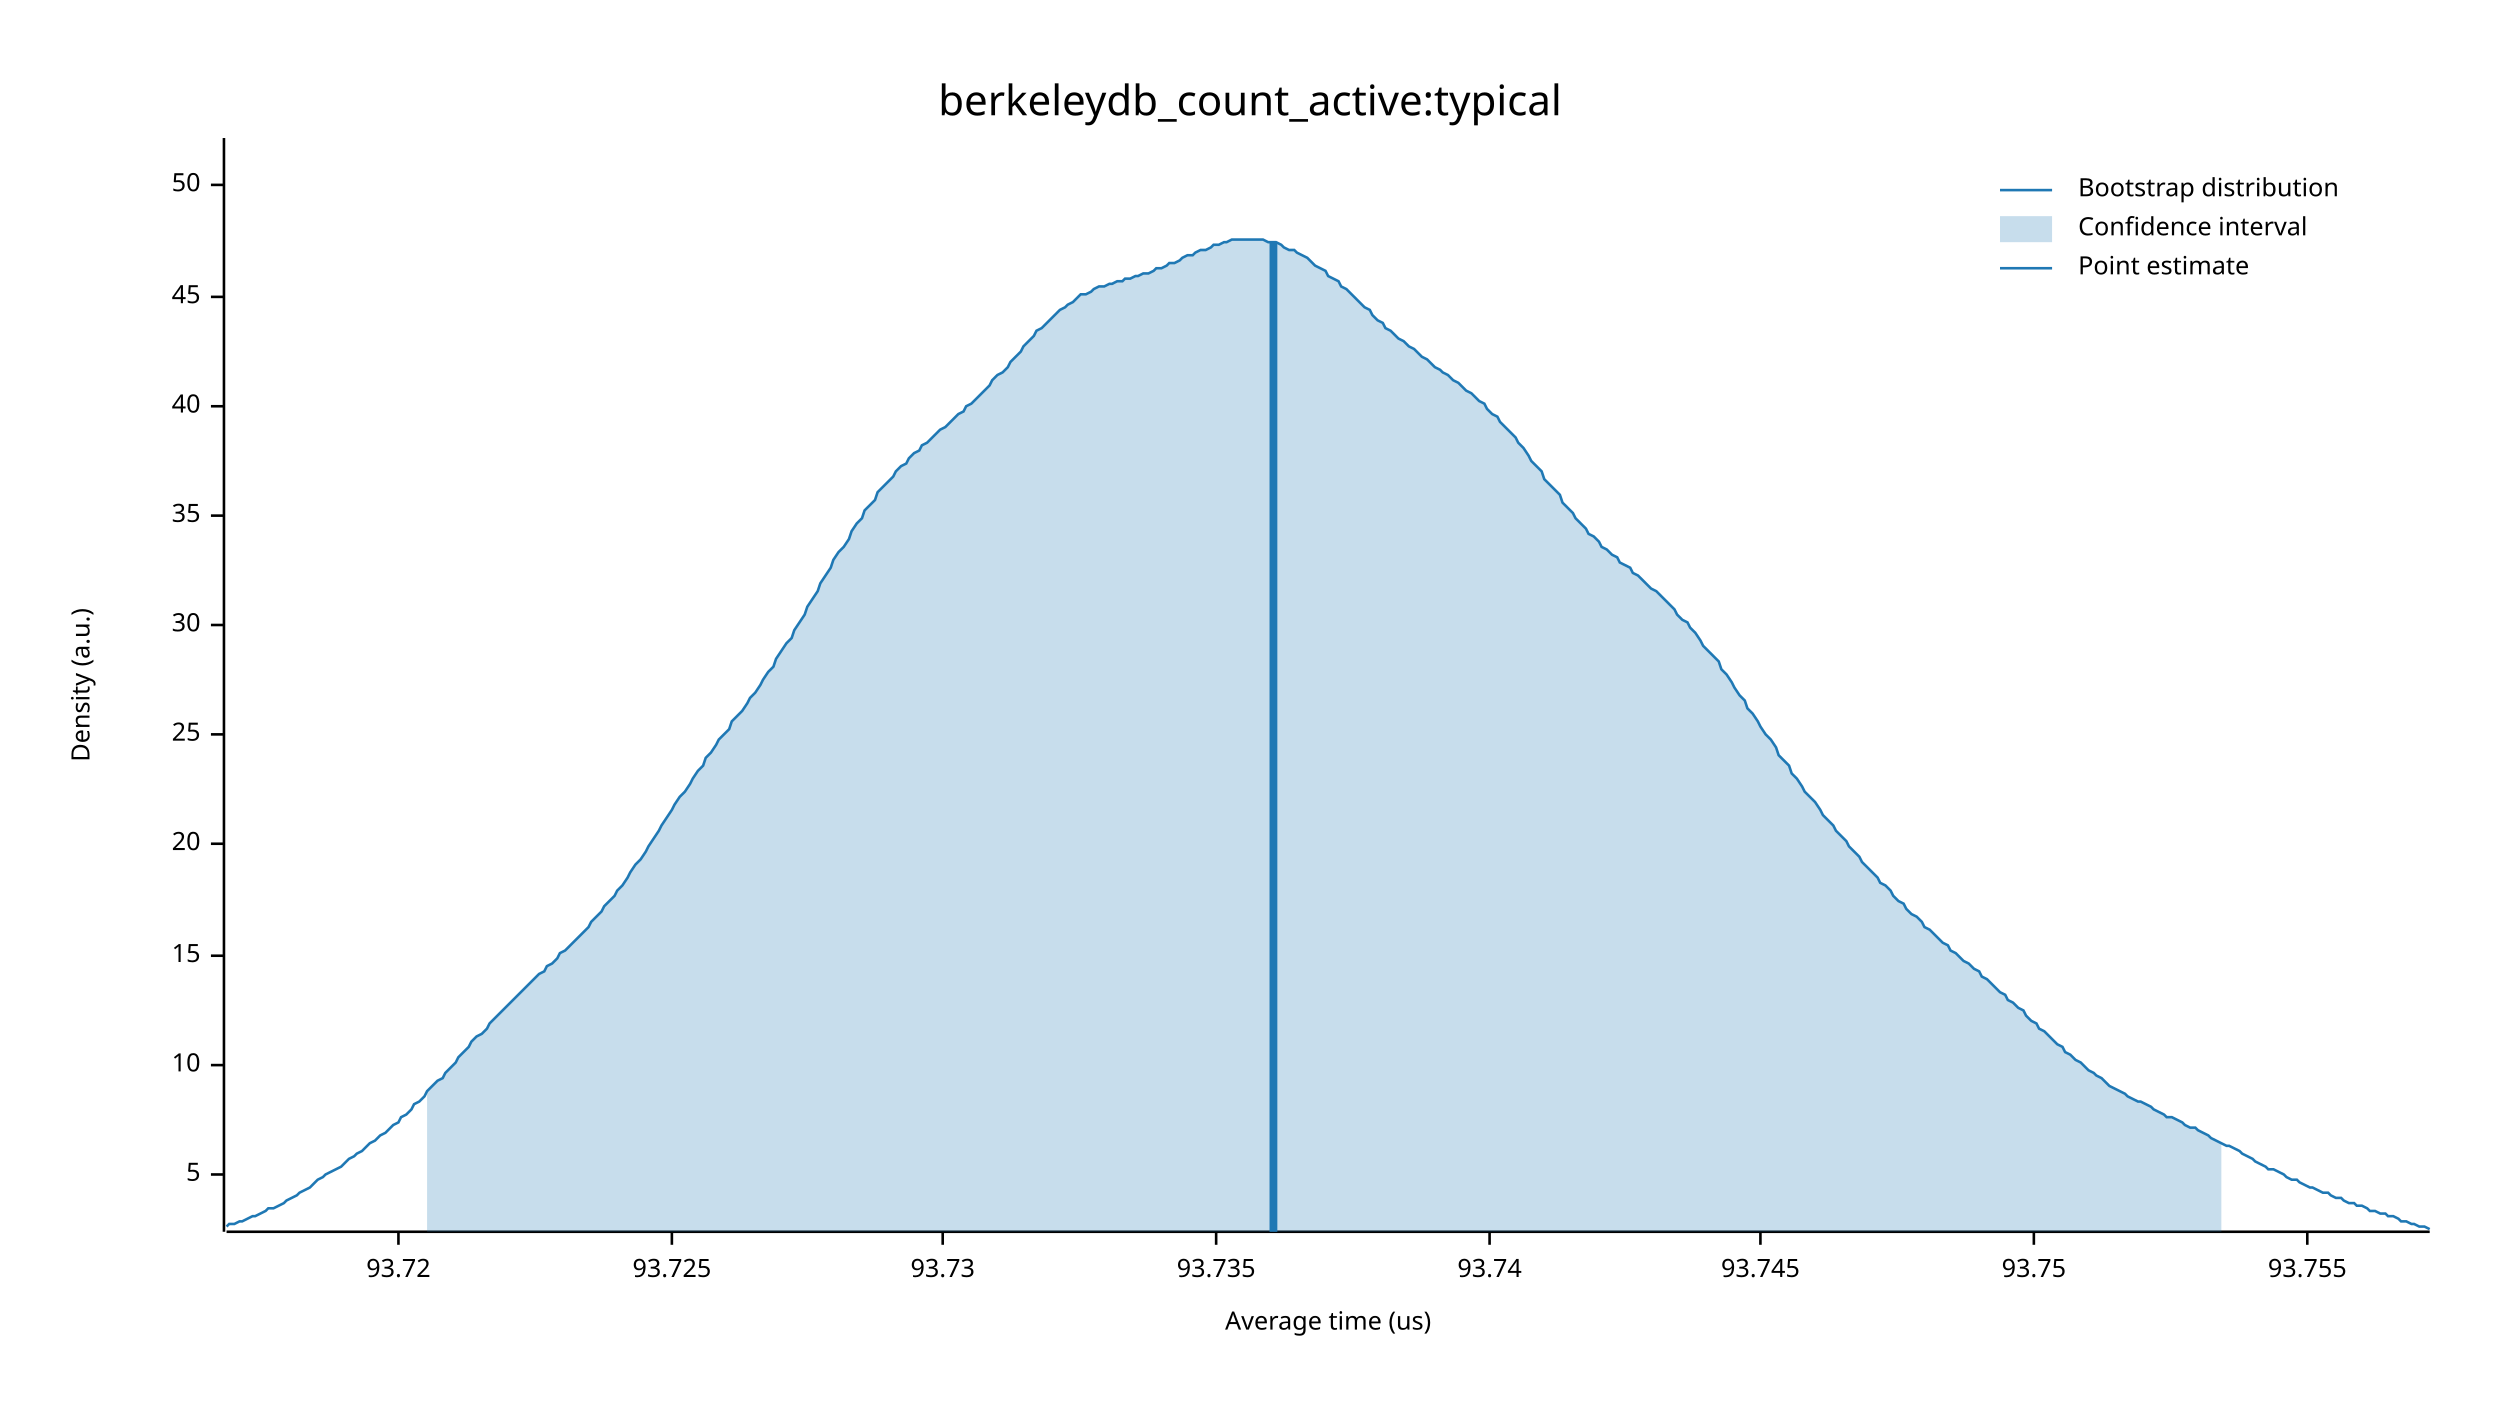
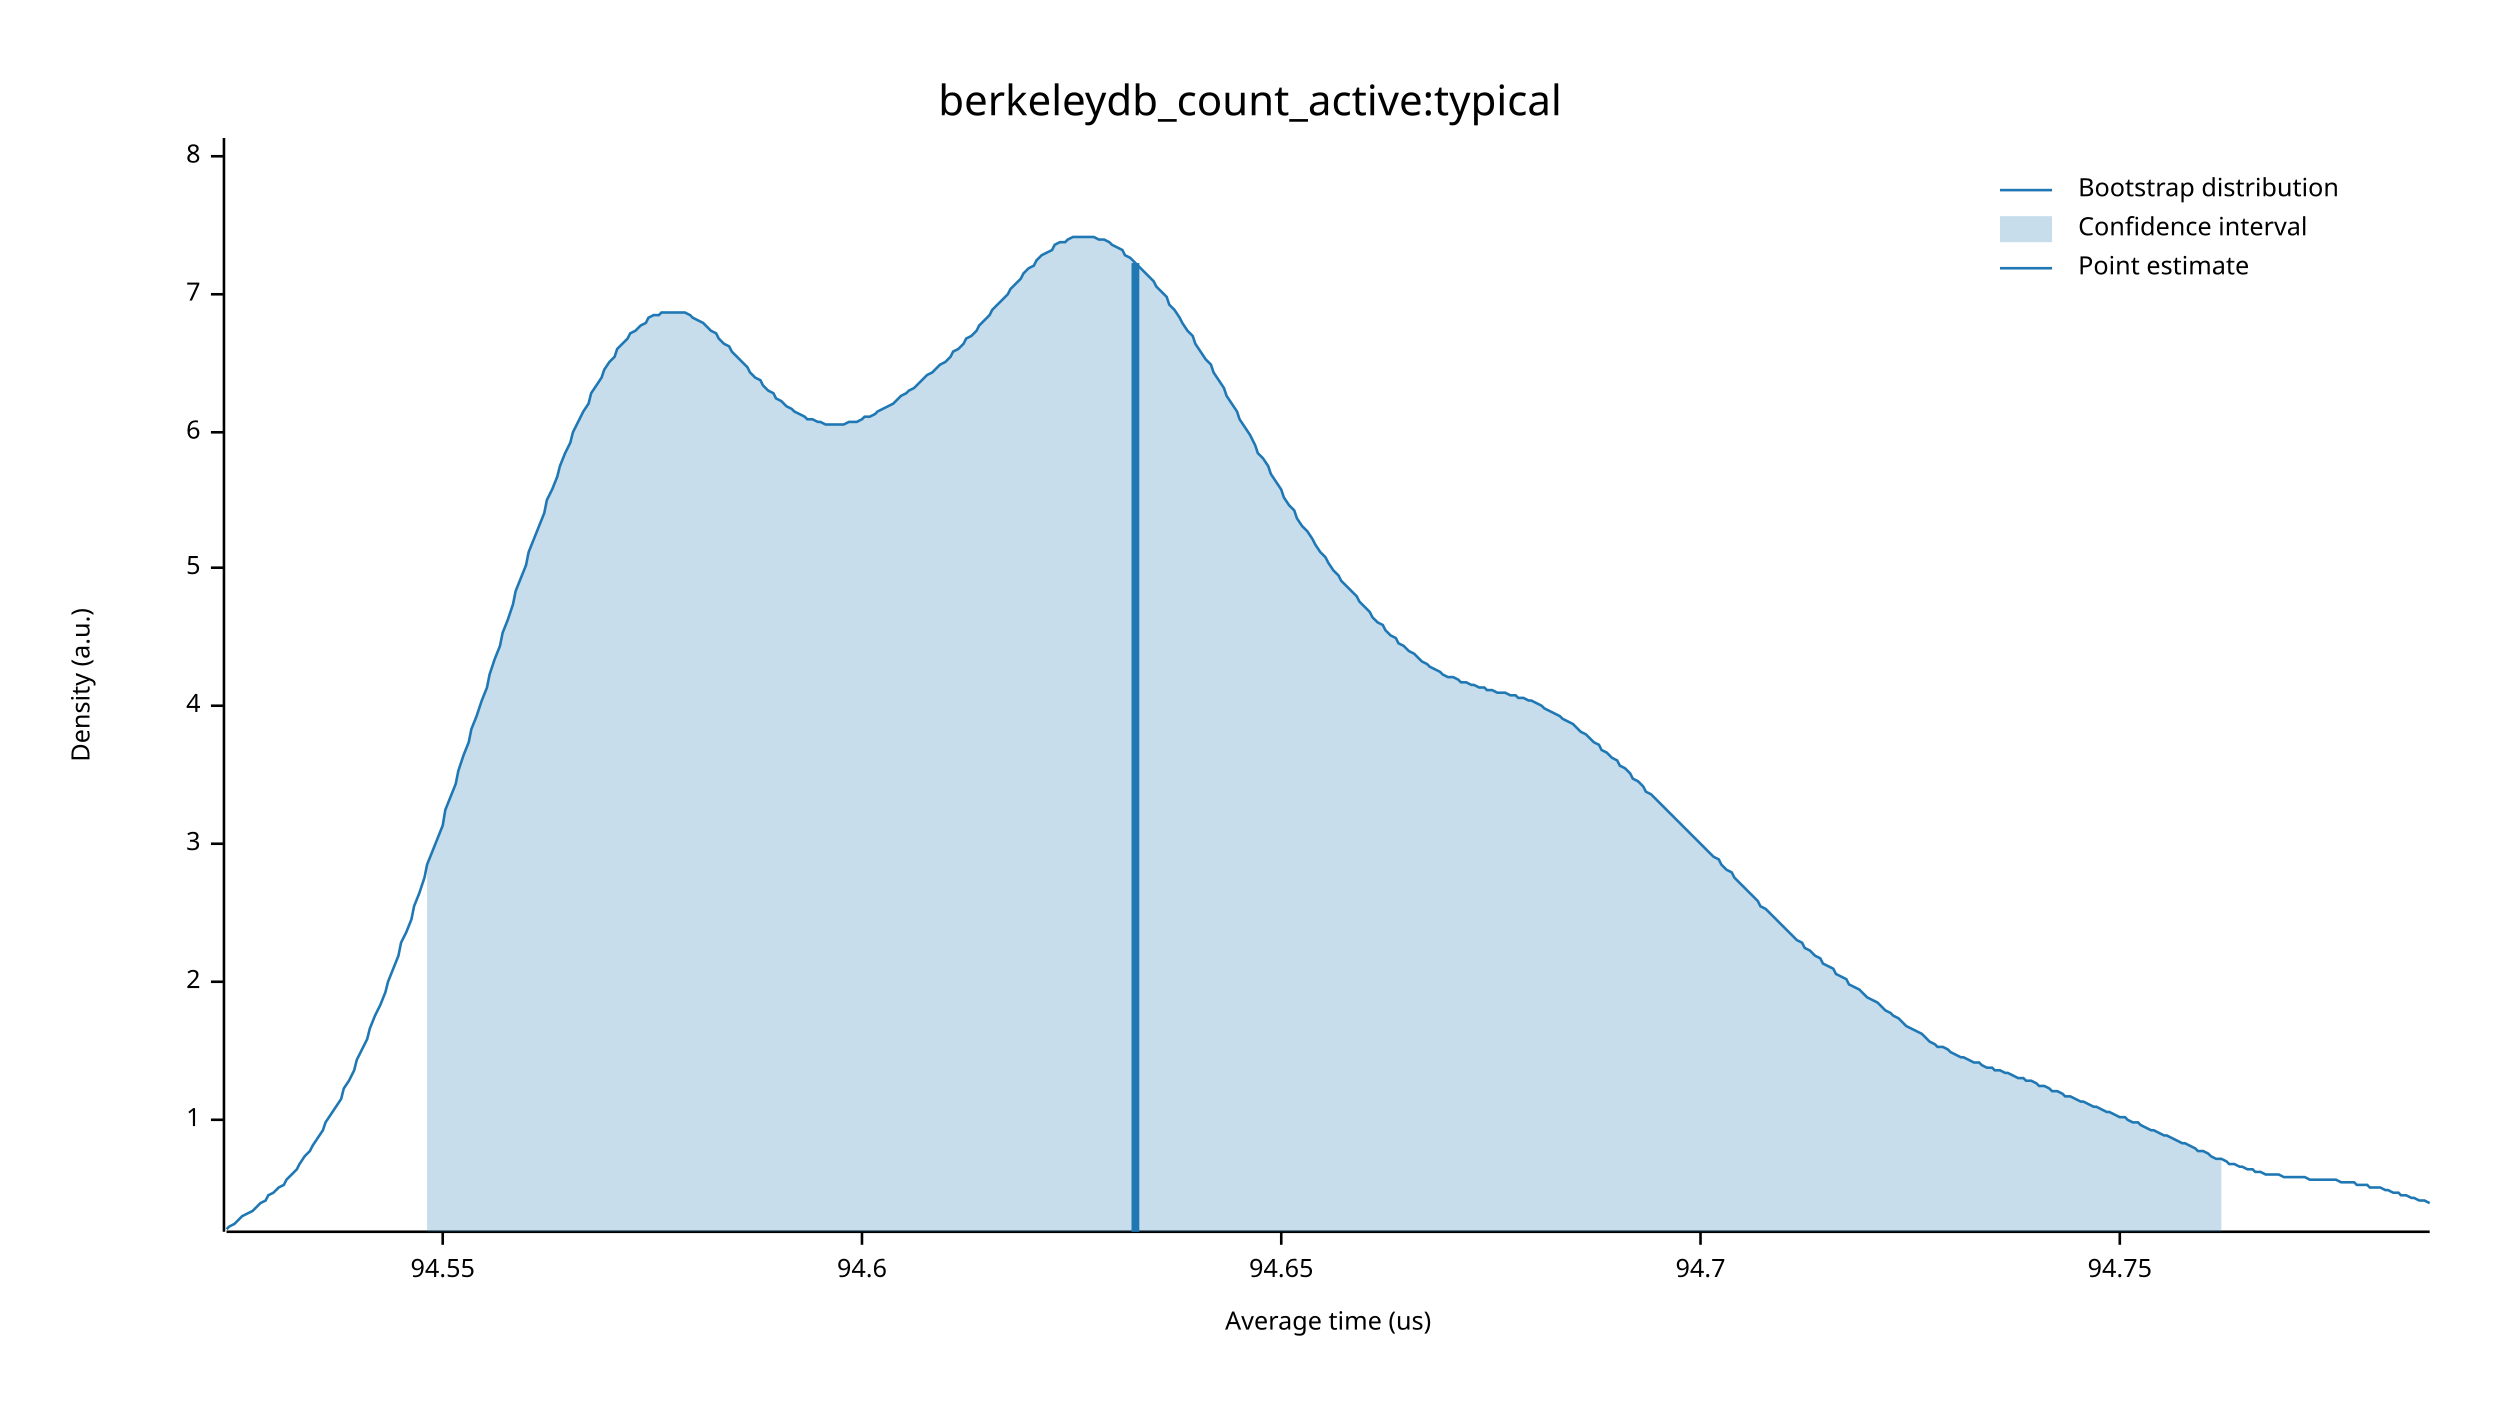
<svg xmlns="http://www.w3.org/2000/svg" width="960" height="540" viewBox="0 0 960 540">
  <text x="480" y="32" dy="0.76em" text-anchor="middle" font-family="sans-serif" font-size="16.129" opacity="1" fill="#000000">
berkeleydb_count_active:typical
</text>
  <text x="27" y="263" dy="0.76em" text-anchor="middle" font-family="sans-serif" font-size="9.677" opacity="1" fill="#000000" transform="rotate(270, 27, 263)">
Density (a.u.)
</text>
  <text x="510" y="513" dy="-0.5ex" text-anchor="middle" font-family="sans-serif" font-size="9.677" opacity="1" fill="#000000">
Average time (us)
</text>
  <polyline fill="none" opacity="1" stroke="#000000" stroke-width="1" points="86,53 86,473 " />
-   <text x="77" y="451" dy="0.5ex" text-anchor="end" font-family="sans-serif" font-size="9.677" opacity="1" fill="#000000">
+   <text x="77" y="430" dy="0.5ex" text-anchor="end" font-family="sans-serif" font-size="9.677" opacity="1" fill="#000000">
+ 1
+ </text>
+   <polyline fill="none" opacity="1" stroke="#000000" stroke-width="1" points="81,430 86,430 " />
+   <text x="77" y="377" dy="0.5ex" text-anchor="end" font-family="sans-serif" font-size="9.677" opacity="1" fill="#000000">
+ 2
+ </text>
+   <polyline fill="none" opacity="1" stroke="#000000" stroke-width="1" points="81,377 86,377 " />
+   <text x="77" y="324" dy="0.5ex" text-anchor="end" font-family="sans-serif" font-size="9.677" opacity="1" fill="#000000">
+ 3
+ </text>
+   <polyline fill="none" opacity="1" stroke="#000000" stroke-width="1" points="81,324 86,324 " />
+   <text x="77" y="271" dy="0.5ex" text-anchor="end" font-family="sans-serif" font-size="9.677" opacity="1" fill="#000000">
+ 4
+ </text>
+   <polyline fill="none" opacity="1" stroke="#000000" stroke-width="1" points="81,271 86,271 " />
+   <text x="77" y="218" dy="0.5ex" text-anchor="end" font-family="sans-serif" font-size="9.677" opacity="1" fill="#000000">
5
</text>
-   <polyline fill="none" opacity="1" stroke="#000000" stroke-width="1" points="81,451 86,451 " />
-   <text x="77" y="409" dy="0.5ex" text-anchor="end" font-family="sans-serif" font-size="9.677" opacity="1" fill="#000000">
- 10
+   <polyline fill="none" opacity="1" stroke="#000000" stroke-width="1" points="81,218 86,218 " />
+   <text x="77" y="166" dy="0.5ex" text-anchor="end" font-family="sans-serif" font-size="9.677" opacity="1" fill="#000000">
+ 6
</text>
-   <polyline fill="none" opacity="1" stroke="#000000" stroke-width="1" points="81,409 86,409 " />
-   <text x="77" y="367" dy="0.5ex" text-anchor="end" font-family="sans-serif" font-size="9.677" opacity="1" fill="#000000">
- 15
+   <polyline fill="none" opacity="1" stroke="#000000" stroke-width="1" points="81,166 86,166 " />
+   <text x="77" y="113" dy="0.5ex" text-anchor="end" font-family="sans-serif" font-size="9.677" opacity="1" fill="#000000">
+ 7
</text>
-   <polyline fill="none" opacity="1" stroke="#000000" stroke-width="1" points="81,367 86,367 " />
-   <text x="77" y="324" dy="0.5ex" text-anchor="end" font-family="sans-serif" font-size="9.677" opacity="1" fill="#000000">
- 20
+   <polyline fill="none" opacity="1" stroke="#000000" stroke-width="1" points="81,113 86,113 " />
+   <text x="77" y="60" dy="0.5ex" text-anchor="end" font-family="sans-serif" font-size="9.677" opacity="1" fill="#000000">
+ 8
</text>
-   <polyline fill="none" opacity="1" stroke="#000000" stroke-width="1" points="81,324 86,324 " />
-   <text x="77" y="282" dy="0.5ex" text-anchor="end" font-family="sans-serif" font-size="9.677" opacity="1" fill="#000000">
- 25
+   <polyline fill="none" opacity="1" stroke="#000000" stroke-width="1" points="81,60 86,60 " />
+   <polyline fill="none" opacity="1" stroke="#000000" stroke-width="1" points="87,473 933,473 " />
+   <text x="170" y="483" dy="0.76em" text-anchor="middle" font-family="sans-serif" font-size="9.677" opacity="1" fill="#000000">
+ 94.55
</text>
-   <polyline fill="none" opacity="1" stroke="#000000" stroke-width="1" points="81,282 86,282 " />
-   <text x="77" y="240" dy="0.5ex" text-anchor="end" font-family="sans-serif" font-size="9.677" opacity="1" fill="#000000">
- 30
+   <polyline fill="none" opacity="1" stroke="#000000" stroke-width="1" points="170,473 170,478 " />
+   <text x="331" y="483" dy="0.76em" text-anchor="middle" font-family="sans-serif" font-size="9.677" opacity="1" fill="#000000">
+ 94.6
</text>
-   <polyline fill="none" opacity="1" stroke="#000000" stroke-width="1" points="81,240 86,240 " />
-   <text x="77" y="198" dy="0.5ex" text-anchor="end" font-family="sans-serif" font-size="9.677" opacity="1" fill="#000000">
- 35
+   <polyline fill="none" opacity="1" stroke="#000000" stroke-width="1" points="331,473 331,478 " />
+   <text x="492" y="483" dy="0.76em" text-anchor="middle" font-family="sans-serif" font-size="9.677" opacity="1" fill="#000000">
+ 94.65
</text>
-   <polyline fill="none" opacity="1" stroke="#000000" stroke-width="1" points="81,198 86,198 " />
-   <text x="77" y="156" dy="0.5ex" text-anchor="end" font-family="sans-serif" font-size="9.677" opacity="1" fill="#000000">
- 40
+   <polyline fill="none" opacity="1" stroke="#000000" stroke-width="1" points="492,473 492,478 " />
+   <text x="653" y="483" dy="0.76em" text-anchor="middle" font-family="sans-serif" font-size="9.677" opacity="1" fill="#000000">
+ 94.7
</text>
-   <polyline fill="none" opacity="1" stroke="#000000" stroke-width="1" points="81,156 86,156 " />
-   <text x="77" y="114" dy="0.5ex" text-anchor="end" font-family="sans-serif" font-size="9.677" opacity="1" fill="#000000">
- 45
+   <polyline fill="none" opacity="1" stroke="#000000" stroke-width="1" points="653,473 653,478 " />
+   <text x="814" y="483" dy="0.76em" text-anchor="middle" font-family="sans-serif" font-size="9.677" opacity="1" fill="#000000">
+ 94.75
</text>
-   <polyline fill="none" opacity="1" stroke="#000000" stroke-width="1" points="81,114 86,114 " />
-   <text x="77" y="71" dy="0.5ex" text-anchor="end" font-family="sans-serif" font-size="9.677" opacity="1" fill="#000000">
- 50
- </text>
-   <polyline fill="none" opacity="1" stroke="#000000" stroke-width="1" points="81,71 86,71 " />
-   <polyline fill="none" opacity="1" stroke="#000000" stroke-width="1" points="87,473 933,473 " />
-   <text x="153" y="483" dy="0.76em" text-anchor="middle" font-family="sans-serif" font-size="9.677" opacity="1" fill="#000000">
- 93.72
- </text>
-   <polyline fill="none" opacity="1" stroke="#000000" stroke-width="1" points="153,473 153,478 " />
-   <text x="258" y="483" dy="0.76em" text-anchor="middle" font-family="sans-serif" font-size="9.677" opacity="1" fill="#000000">
- 93.725
- </text>
-   <polyline fill="none" opacity="1" stroke="#000000" stroke-width="1" points="258,473 258,478 " />
-   <text x="362" y="483" dy="0.76em" text-anchor="middle" font-family="sans-serif" font-size="9.677" opacity="1" fill="#000000">
- 93.73
- </text>
-   <polyline fill="none" opacity="1" stroke="#000000" stroke-width="1" points="362,473 362,478 " />
-   <text x="467" y="483" dy="0.76em" text-anchor="middle" font-family="sans-serif" font-size="9.677" opacity="1" fill="#000000">
- 93.735
- </text>
-   <polyline fill="none" opacity="1" stroke="#000000" stroke-width="1" points="467,473 467,478 " />
-   <text x="572" y="483" dy="0.76em" text-anchor="middle" font-family="sans-serif" font-size="9.677" opacity="1" fill="#000000">
- 93.74
- </text>
-   <polyline fill="none" opacity="1" stroke="#000000" stroke-width="1" points="572,473 572,478 " />
-   <text x="676" y="483" dy="0.76em" text-anchor="middle" font-family="sans-serif" font-size="9.677" opacity="1" fill="#000000">
- 93.745
- </text>
-   <polyline fill="none" opacity="1" stroke="#000000" stroke-width="1" points="676,473 676,478 " />
-   <text x="781" y="483" dy="0.76em" text-anchor="middle" font-family="sans-serif" font-size="9.677" opacity="1" fill="#000000">
- 93.75
- </text>
-   <polyline fill="none" opacity="1" stroke="#000000" stroke-width="1" points="781,473 781,478 " />
-   <text x="886" y="483" dy="0.76em" text-anchor="middle" font-family="sans-serif" font-size="9.677" opacity="1" fill="#000000">
- 93.755
- </text>
-   <polyline fill="none" opacity="1" stroke="#000000" stroke-width="1" points="886,473 886,478 " />
-   <polyline fill="none" opacity="1" stroke="#1F78B4" stroke-width="1" points="87,471 88,470 90,470 92,469 93,469 95,468 97,467 98,467 100,466 102,465 103,464 105,464 107,463 109,462 110,461 112,460 114,459 115,458 117,457 119,456 120,455 122,453 124,452 125,451 127,450 129,449 131,448 132,447 134,445 136,444 137,443 139,442 141,440 142,439 144,438 146,436 148,435 149,434 151,432 153,431 154,429 156,428 158,426 159,424 161,423 163,421 164,419 166,417 168,415 170,414 171,412 173,410 175,408 176,406 178,404 180,402 181,400 183,398 185,397 187,395 188,393 190,391 192,389 193,388 195,386 197,384 198,383 200,381 202,379 203,378 205,376 207,374 209,373 210,371 212,370 214,368 215,366 217,365 219,363 220,362 222,360 224,358 226,356 227,354 229,352 231,350 232,348 234,346 236,344 237,342 239,340 241,337 242,335 244,332 246,330 248,327 249,325 251,322 253,319 254,317 256,314 258,311 259,309 261,306 263,304 265,301 266,299 268,296 270,294 271,291 273,289 275,286 276,284 278,282 280,280 281,277 283,275 285,273 287,270 288,268 290,266 292,263 293,261 295,258 297,256 298,253 300,250 302,247 304,245 305,242 307,239 309,236 310,233 312,230 314,227 315,224 317,221 319,218 320,215 322,212 324,210 326,207 327,204 329,201 331,199 332,196 334,194 336,192 337,189 339,187 341,185 343,183 344,181 346,179 348,178 349,176 351,174 353,173 354,171 356,170 358,168 359,167 361,165 363,164 365,162 366,161 368,159 370,158 371,156 373,155 375,153 376,152 378,150 380,148 381,146 383,144 385,143 387,141 388,139 390,137 392,135 393,133 395,131 397,129 398,127 400,126 402,124 404,122 405,121 407,119 409,118 410,117 412,116 414,114 415,113 417,113 419,112 420,111 422,110 424,110 426,109 427,109 429,108 431,108 432,107 434,107 436,106 437,106 439,105 441,105 443,104 444,103 446,103 448,102 449,101 451,101 453,100 454,99 456,98 458,98 459,97 461,96 463,96 465,95 466,94 468,94 470,93 471,93 473,92 475,92 476,92 478,92 480,92 482,92 483,92 485,92 487,93 488,93 490,93 492,94 493,95 495,96 497,96 498,97 500,98 502,99 504,101 505,102 507,103 509,104 510,106 512,107 514,108 515,110 517,111 519,113 521,115 522,116 524,118 526,119 527,121 529,123 531,124 532,126 534,127 536,129 537,130 539,131 541,133 543,134 544,135 546,137 548,138 549,139 551,141 553,142 554,143 556,144 558,146 560,147 561,148 563,150 565,151 566,152 568,154 570,155 571,157 573,159 575,160 576,162 578,164 580,166 582,168 583,170 585,172 587,175 588,177 590,179 592,181 593,184 595,186 597,188 599,190 600,193 602,195 604,197 605,199 607,201 609,203 610,205 612,206 614,208 615,210 617,211 619,213 621,214 622,216 624,217 626,218 627,220 629,221 631,223 632,224 634,226 636,227 638,229 639,230 641,232 643,234 644,236 646,238 648,239 649,241 651,243 653,246 654,248 656,250 658,252 660,254 661,257 663,259 665,262 666,264 668,267 670,269 671,272 673,274 675,277 676,279 678,282 680,284 682,287 683,290 685,292 687,294 688,297 690,299 692,302 693,304 695,306 697,308 699,311 700,313 702,315 704,317 705,319 707,321 709,323 710,325 712,327 714,329 715,331 717,333 719,335 721,337 722,339 724,340 726,342 727,344 729,346 731,347 732,349 734,351 736,352 738,354 739,356 741,357 743,359 744,360 746,362 748,363 749,365 751,366 753,368 754,369 756,370 758,372 760,373 761,375 763,376 765,378 766,379 768,381 770,382 771,384 773,385 775,387 777,388 778,390 780,392 782,393 783,395 785,396 787,398 788,399 790,401 792,402 793,404 795,405 797,407 799,408 800,409 802,411 804,412 805,413 807,414 809,416 810,417 812,418 814,419 816,420 817,421 819,422 821,423 822,423 824,424 826,425 827,426 829,427 831,428 832,429 834,429 836,430 838,431 839,432 841,433 843,433 844,434 846,435 848,436 849,437 851,438 853,439 855,440 856,440 858,441 860,442 861,443 863,444 865,445 866,446 868,447 870,448 871,449 873,449 875,450 877,451 878,452 880,453 882,453 883,454 885,455 887,456 888,456 890,457 892,458 894,458 895,459 897,460 899,460 900,461 902,462 904,462 905,463 907,463 909,464 910,465 912,465 914,466 916,466 917,467 919,467 921,468 922,469 924,469 926,470 927,470 929,471 931,471 933,472 " />
-   <polygon opacity="0.25" fill="#1F78B4" points="164,419 166,417 168,415 170,414 171,412 173,410 175,408 176,406 178,404 180,402 181,400 183,398 185,397 187,395 188,393 190,391 192,389 193,388 195,386 197,384 198,383 200,381 202,379 203,378 205,376 207,374 209,373 210,371 212,370 214,368 215,366 217,365 219,363 220,362 222,360 224,358 226,356 227,354 229,352 231,350 232,348 234,346 236,344 237,342 239,340 241,337 242,335 244,332 246,330 248,327 249,325 251,322 253,319 254,317 256,314 258,311 259,309 261,306 263,304 265,301 266,299 268,296 270,294 271,291 273,289 275,286 276,284 278,282 280,280 281,277 283,275 285,273 287,270 288,268 290,266 292,263 293,261 295,258 297,256 298,253 300,250 302,247 304,245 305,242 307,239 309,236 310,233 312,230 314,227 315,224 317,221 319,218 320,215 322,212 324,210 326,207 327,204 329,201 331,199 332,196 334,194 336,192 337,189 339,187 341,185 343,183 344,181 346,179 348,178 349,176 351,174 353,173 354,171 356,170 358,168 359,167 361,165 363,164 365,162 366,161 368,159 370,158 371,156 373,155 375,153 376,152 378,150 380,148 381,146 383,144 385,143 387,141 388,139 390,137 392,135 393,133 395,131 397,129 398,127 400,126 402,124 404,122 405,121 407,119 409,118 410,117 412,116 414,114 415,113 417,113 419,112 420,111 422,110 424,110 426,109 427,109 429,108 431,108 432,107 434,107 436,106 437,106 439,105 441,105 443,104 444,103 446,103 448,102 449,101 451,101 453,100 454,99 456,98 458,98 459,97 461,96 463,96 465,95 466,94 468,94 470,93 471,93 473,92 475,92 476,92 478,92 480,92 482,92 483,92 485,92 487,93 488,93 490,93 492,94 493,95 495,96 497,96 498,97 500,98 502,99 504,101 505,102 507,103 509,104 510,106 512,107 514,108 515,110 517,111 519,113 521,115 522,116 524,118 526,119 527,121 529,123 531,124 532,126 534,127 536,129 537,130 539,131 541,133 543,134 544,135 546,137 548,138 549,139 551,141 553,142 554,143 556,144 558,146 560,147 561,148 563,150 565,151 566,152 568,154 570,155 571,157 573,159 575,160 576,162 578,164 580,166 582,168 583,170 585,172 587,175 588,177 590,179 592,181 593,184 595,186 597,188 599,190 600,193 602,195 604,197 605,199 607,201 609,203 610,205 612,206 614,208 615,210 617,211 619,213 621,214 622,216 624,217 626,218 627,220 629,221 631,223 632,224 634,226 636,227 638,229 639,230 641,232 643,234 644,236 646,238 648,239 649,241 651,243 653,246 654,248 656,250 658,252 660,254 661,257 663,259 665,262 666,264 668,267 670,269 671,272 673,274 675,277 676,279 678,282 680,284 682,287 683,290 685,292 687,294 688,297 690,299 692,302 693,304 695,306 697,308 699,311 700,313 702,315 704,317 705,319 707,321 709,323 710,325 712,327 714,329 715,331 717,333 719,335 721,337 722,339 724,340 726,342 727,344 729,346 731,347 732,349 734,351 736,352 738,354 739,356 741,357 743,359 744,360 746,362 748,363 749,365 751,366 753,368 754,369 756,370 758,372 760,373 761,375 763,376 765,378 766,379 768,381 770,382 771,384 773,385 775,387 777,388 778,390 780,392 782,393 783,395 785,396 787,398 788,399 790,401 792,402 793,404 795,405 797,407 799,408 800,409 802,411 804,412 805,413 807,414 809,416 810,417 812,418 814,419 816,420 817,421 819,422 821,423 822,423 824,424 826,425 827,426 829,427 831,428 832,429 834,429 836,430 838,431 839,432 841,433 843,433 844,434 846,435 848,436 849,437 851,438 853,439 853,473 164,473 " />
-   <polyline fill="none" opacity="1" stroke="#1F78B4" stroke-width="3" points="489,473 489,93 " />
+   <polyline fill="none" opacity="1" stroke="#000000" stroke-width="1" points="814,473 814,478 " />
+   <polyline fill="none" opacity="1" stroke="#1F78B4" stroke-width="1" points="87,472 88,471 90,470 92,468 93,467 95,466 97,465 98,464 100,462 102,461 103,459 105,458 107,456 109,455 110,453 112,451 114,449 115,447 117,444 119,442 120,440 122,437 124,434 125,431 127,428 129,425 131,422 132,418 134,415 136,411 137,407 139,403 141,399 142,395 144,390 146,386 148,381 149,377 151,372 153,367 154,362 156,358 158,353 159,348 161,343 163,337 164,332 166,327 168,322 170,317 171,311 173,306 175,301 176,296 178,290 180,285 181,280 183,275 185,269 187,264 188,259 190,253 192,248 193,243 195,238 197,232 198,227 200,222 202,217 203,212 205,207 207,202 209,197 210,192 212,188 214,183 215,179 217,174 219,170 220,166 222,162 224,158 226,155 227,151 229,148 231,145 232,142 234,139 236,137 237,134 239,132 241,130 242,128 244,127 246,125 248,124 249,122 251,121 253,121 254,120 256,120 258,120 259,120 261,120 263,120 265,121 266,122 268,123 270,124 271,125 273,127 275,128 276,130 278,132 280,133 281,135 283,137 285,139 287,141 288,143 290,145 292,146 293,148 295,150 297,151 298,153 300,154 302,156 304,157 305,158 307,159 309,160 310,161 312,161 314,162 315,162 317,163 319,163 320,163 322,163 324,163 326,162 327,162 329,162 331,161 332,160 334,160 336,159 337,158 339,157 341,156 343,155 344,154 346,152 348,151 349,150 351,149 353,147 354,146 356,144 358,143 359,142 361,140 363,139 365,137 366,135 368,134 370,132 371,130 373,129 375,127 376,125 378,123 380,121 381,119 383,117 385,115 387,113 388,111 390,109 392,107 393,105 395,103 397,102 398,100 400,98 402,97 404,96 405,94 407,93 409,93 410,92 412,91 414,91 415,91 417,91 419,91 420,91 422,92 424,92 426,93 427,94 429,95 431,96 432,98 434,99 436,101 437,102 439,104 441,106 443,108 444,110 446,112 448,114 449,117 451,119 453,122 454,124 456,127 458,129 459,132 461,135 463,138 465,140 466,143 468,146 470,149 471,152 473,155 475,158 476,161 478,164 480,167 482,171 483,174 485,176 487,179 488,182 490,185 492,188 493,191 495,194 497,196 498,199 500,202 502,204 504,207 505,209 507,212 509,214 510,216 512,219 514,221 515,223 517,225 519,227 521,229 522,231 524,233 526,235 527,237 529,239 531,240 532,242 534,244 536,245 537,247 539,248 541,250 543,251 544,252 546,254 548,255 549,256 551,257 553,258 554,259 556,260 558,260 560,261 561,262 563,262 565,263 566,263 568,264 570,264 571,265 573,265 575,266 576,266 578,266 580,267 582,267 583,268 585,268 587,269 588,269 590,270 592,271 593,272 595,273 597,274 599,275 600,276 602,277 604,278 605,279 607,281 609,282 610,283 612,285 614,286 615,288 617,289 619,291 621,292 622,294 624,295 626,297 627,299 629,300 631,302 632,304 634,305 636,307 638,309 639,310 641,312 643,314 644,315 646,317 648,319 649,320 651,322 653,324 654,325 656,327 658,329 660,330 661,332 663,334 665,335 666,337 668,339 670,341 671,342 673,344 675,346 676,348 678,349 680,351 682,353 683,354 685,356 687,358 688,359 690,361 692,362 693,364 695,365 697,367 699,368 700,370 702,371 704,372 705,374 707,375 709,376 710,378 712,379 714,380 715,381 717,383 719,384 721,385 722,386 724,388 726,389 727,390 729,391 731,393 732,394 734,395 736,396 738,397 739,398 741,400 743,401 744,402 746,402 748,403 749,404 751,405 753,406 754,406 756,407 758,408 760,408 761,409 763,410 765,410 766,411 768,411 770,412 771,412 773,413 775,414 777,414 778,415 780,415 782,416 783,417 785,417 787,418 788,419 790,419 792,420 793,421 795,421 797,422 799,423 800,423 802,424 804,425 805,425 807,426 809,427 810,427 812,428 814,429 816,429 817,430 819,431 821,431 822,432 824,433 826,434 827,434 829,435 831,436 832,436 834,437 836,438 838,439 839,439 841,440 843,441 844,442 846,442 848,443 849,444 851,445 853,445 855,446 856,447 858,447 860,448 861,448 863,449 865,449 866,450 868,450 870,451 871,451 873,451 875,451 877,452 878,452 880,452 882,452 883,452 885,452 887,453 888,453 890,453 892,453 894,453 895,453 897,453 899,454 900,454 902,454 904,454 905,455 907,455 909,455 910,456 912,456 914,456 916,457 917,457 919,458 921,458 922,459 924,459 926,460 927,460 929,461 931,461 933,462 " />
+   <polygon opacity="0.25" fill="#1F78B4" points="164,332 166,327 168,322 170,317 171,311 173,306 175,301 176,296 178,290 180,285 181,280 183,275 185,269 187,264 188,259 190,253 192,248 193,243 195,238 197,232 198,227 200,222 202,217 203,212 205,207 207,202 209,197 210,192 212,188 214,183 215,179 217,174 219,170 220,166 222,162 224,158 226,155 227,151 229,148 231,145 232,142 234,139 236,137 237,134 239,132 241,130 242,128 244,127 246,125 248,124 249,122 251,121 253,121 254,120 256,120 258,120 259,120 261,120 263,120 265,121 266,122 268,123 270,124 271,125 273,127 275,128 276,130 278,132 280,133 281,135 283,137 285,139 287,141 288,143 290,145 292,146 293,148 295,150 297,151 298,153 300,154 302,156 304,157 305,158 307,159 309,160 310,161 312,161 314,162 315,162 317,163 319,163 320,163 322,163 324,163 326,162 327,162 329,162 331,161 332,160 334,160 336,159 337,158 339,157 341,156 343,155 344,154 346,152 348,151 349,150 351,149 353,147 354,146 356,144 358,143 359,142 361,140 363,139 365,137 366,135 368,134 370,132 371,130 373,129 375,127 376,125 378,123 380,121 381,119 383,117 385,115 387,113 388,111 390,109 392,107 393,105 395,103 397,102 398,100 400,98 402,97 404,96 405,94 407,93 409,93 410,92 412,91 414,91 415,91 417,91 419,91 420,91 422,92 424,92 426,93 427,94 429,95 431,96 432,98 434,99 436,101 437,102 439,104 441,106 443,108 444,110 446,112 448,114 449,117 451,119 453,122 454,124 456,127 458,129 459,132 461,135 463,138 465,140 466,143 468,146 470,149 471,152 473,155 475,158 476,161 478,164 480,167 482,171 483,174 485,176 487,179 488,182 490,185 492,188 493,191 495,194 497,196 498,199 500,202 502,204 504,207 505,209 507,212 509,214 510,216 512,219 514,221 515,223 517,225 519,227 521,229 522,231 524,233 526,235 527,237 529,239 531,240 532,242 534,244 536,245 537,247 539,248 541,250 543,251 544,252 546,254 548,255 549,256 551,257 553,258 554,259 556,260 558,260 560,261 561,262 563,262 565,263 566,263 568,264 570,264 571,265 573,265 575,266 576,266 578,266 580,267 582,267 583,268 585,268 587,269 588,269 590,270 592,271 593,272 595,273 597,274 599,275 600,276 602,277 604,278 605,279 607,281 609,282 610,283 612,285 614,286 615,288 617,289 619,291 621,292 622,294 624,295 626,297 627,299 629,300 631,302 632,304 634,305 636,307 638,309 639,310 641,312 643,314 644,315 646,317 648,319 649,320 651,322 653,324 654,325 656,327 658,329 660,330 661,332 663,334 665,335 666,337 668,339 670,341 671,342 673,344 675,346 676,348 678,349 680,351 682,353 683,354 685,356 687,358 688,359 690,361 692,362 693,364 695,365 697,367 699,368 700,370 702,371 704,372 705,374 707,375 709,376 710,378 712,379 714,380 715,381 717,383 719,384 721,385 722,386 724,388 726,389 727,390 729,391 731,393 732,394 734,395 736,396 738,397 739,398 741,400 743,401 744,402 746,402 748,403 749,404 751,405 753,406 754,406 756,407 758,408 760,408 761,409 763,410 765,410 766,411 768,411 770,412 771,412 773,413 775,414 777,414 778,415 780,415 782,416 783,417 785,417 787,418 788,419 790,419 792,420 793,421 795,421 797,422 799,423 800,423 802,424 804,425 805,425 807,426 809,427 810,427 812,428 814,429 816,429 817,430 819,431 821,431 822,432 824,433 826,434 827,434 829,435 831,436 832,436 834,437 836,438 838,439 839,439 841,440 843,441 844,442 846,442 848,443 849,444 851,445 853,445 853,473 164,473 " />
+   <polyline fill="none" opacity="1" stroke="#1F78B4" stroke-width="3" points="436,473 436,101 " />
  <text x="798" y="68" dy="0.76em" text-anchor="start" font-family="sans-serif" font-size="9.677" opacity="1" fill="#000000">
Bootstrap distribution
</text>
  <text x="798" y="83" dy="0.76em" text-anchor="start" font-family="sans-serif" font-size="9.677" opacity="1" fill="#000000">
Confidence interval
</text>
  <text x="798" y="98" dy="0.76em" text-anchor="start" font-family="sans-serif" font-size="9.677" opacity="1" fill="#000000">
Point estimate
</text>
  <polyline fill="none" opacity="1" stroke="#1F78B4" stroke-width="1" points="768,73 788,73 " />
  <rect x="768" y="83" width="20" height="10" opacity="0.25" fill="#1F78B4" stroke="none" />
  <polyline fill="none" opacity="1" stroke="#1F78B4" stroke-width="1" points="768,103 788,103 " />
</svg>
